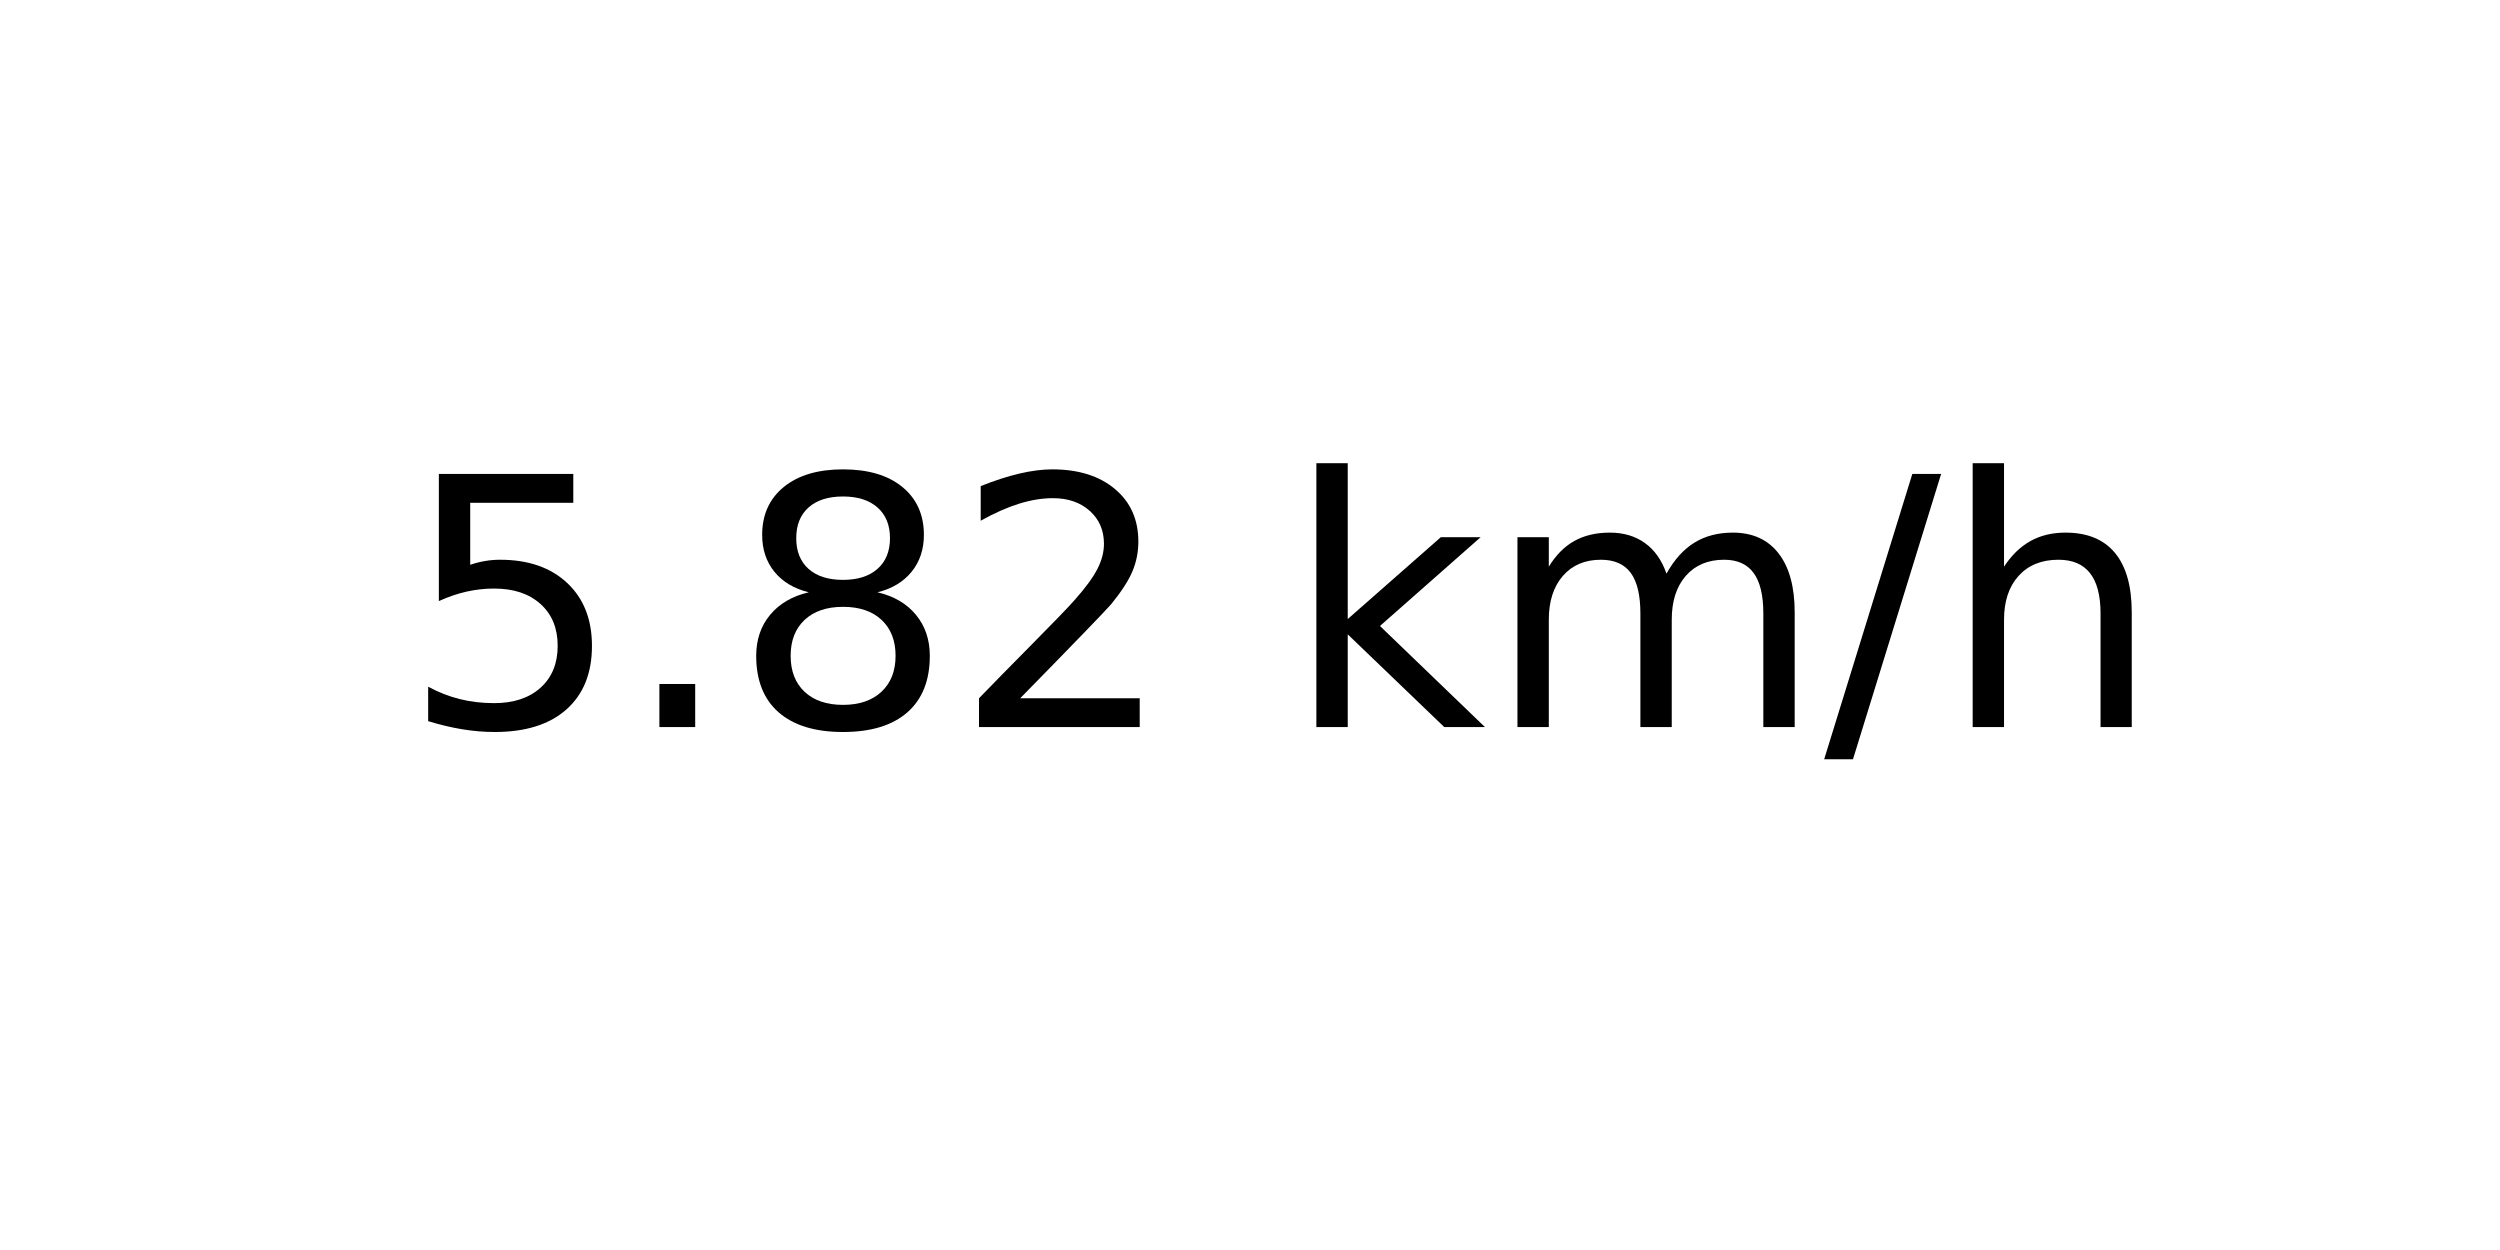
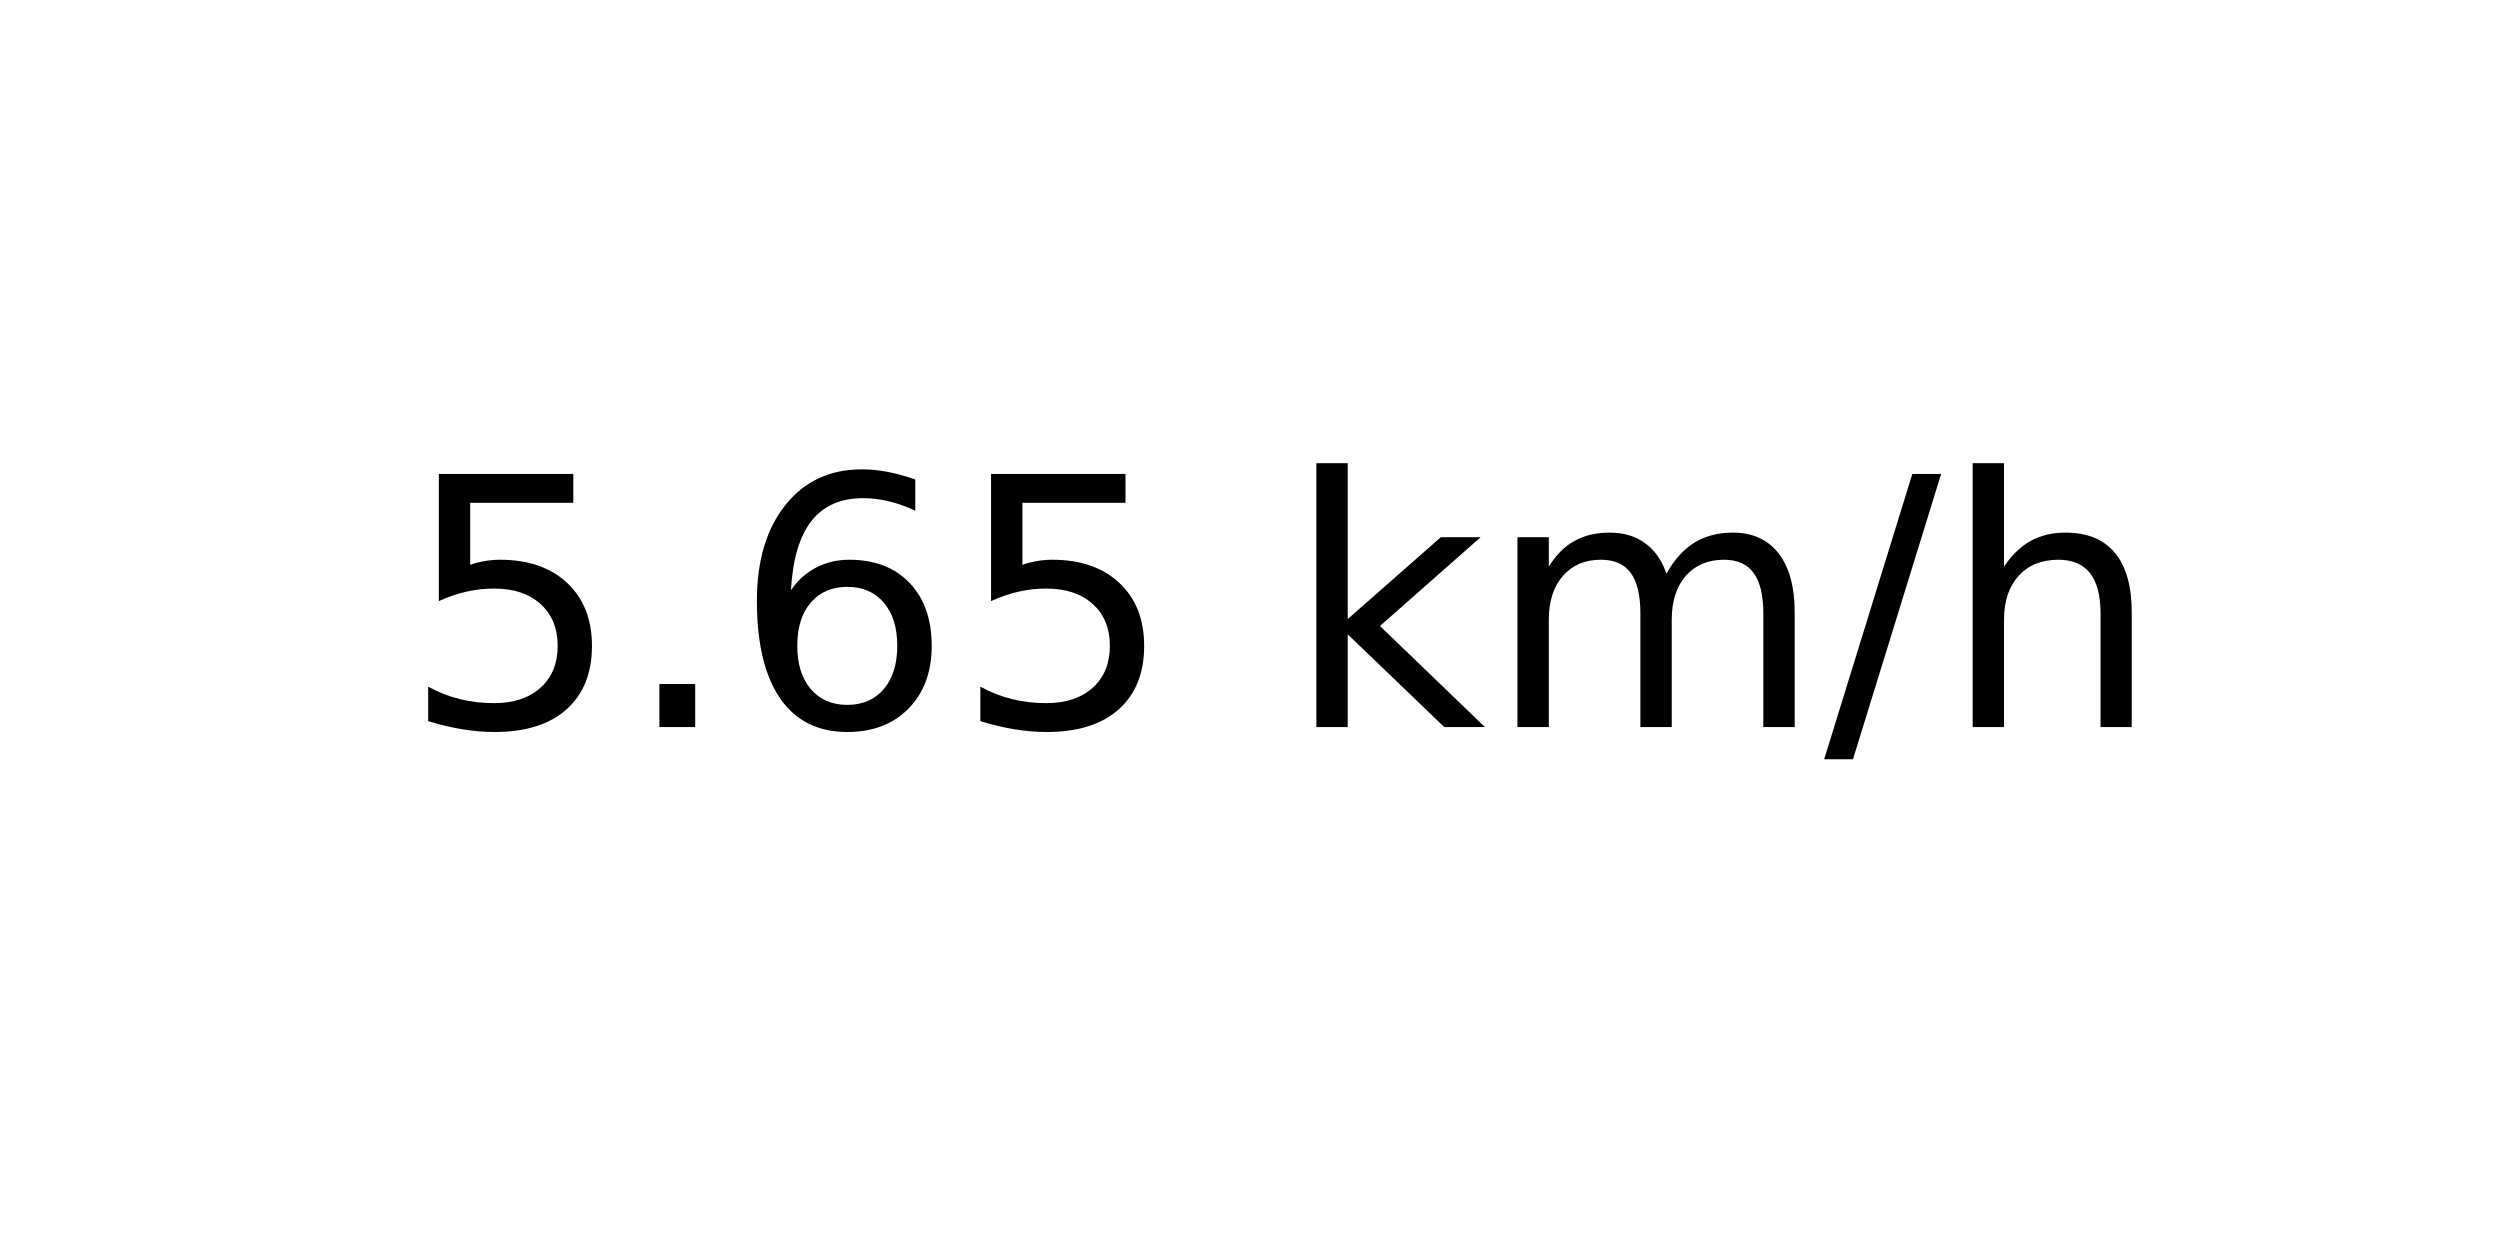
<svg xmlns="http://www.w3.org/2000/svg" xmlns:xlink="http://www.w3.org/1999/xlink" width="72pt" height="36pt" viewBox="0 0 72 36" version="1.1">
  <defs>
    <style type="text/css">*{stroke-linejoin: round; stroke-linecap: butt}</style>
  </defs>
  <g id="figure_1">
    <g id="axes_1">
      <g id="text_1">
        <g transform="translate(11.55937 20.93937) scale(0.1 -0.1)">
          <defs>
            <path id="DejaVuSans-35" d="M 691 4666  L 3169 4666  L 3169 4134  L 1269 4134  L 1269 2991  Q 1406 3038 1543 3061  Q 1681 3084 1819 3084  Q 2600 3084 3056 2656  Q 3513 2228 3513 1497  Q 3513 744 3044 326  Q 2575 -91 1722 -91  Q 1428 -91 1123 -41  Q 819 9 494 109  L 494 744  Q 775 591 1075 516  Q 1375 441 1709 441  Q 2250 441 2565 725  Q 2881 1009 2881 1497  Q 2881 1984 2565 2268  Q 2250 2553 1709 2553  Q 1456 2553 1204 2497  Q 953 2441 691 2322  L 691 4666  z " transform="scale(0.015625)" />
            <path id="DejaVuSans-2e" d="M 684 794  L 1344 794  L 1344 0  L 684 0  L 684 794  z " transform="scale(0.015625)" />
-             <path id="DejaVuSans-38" d="M 2034 2216  Q 1584 2216 1326 1975  Q 1069 1734 1069 1313  Q 1069 891 1326 650  Q 1584 409 2034 409  Q 2484 409 2743 651  Q 3003 894 3003 1313  Q 3003 1734 2745 1975  Q 2488 2216 2034 2216  z M 1403 2484  Q 997 2584 770 2862  Q 544 3141 544 3541  Q 544 4100 942 4425  Q 1341 4750 2034 4750  Q 2731 4750 3128 4425  Q 3525 4100 3525 3541  Q 3525 3141 3298 2862  Q 3072 2584 2669 2484  Q 3125 2378 3379 2068  Q 3634 1759 3634 1313  Q 3634 634 3220 271  Q 2806 -91 2034 -91  Q 1263 -91 848 271  Q 434 634 434 1313  Q 434 1759 690 2068  Q 947 2378 1403 2484  z M 1172 3481  Q 1172 3119 1398 2916  Q 1625 2713 2034 2713  Q 2441 2713 2670 2916  Q 2900 3119 2900 3481  Q 2900 3844 2670 4047  Q 2441 4250 2034 4250  Q 1625 4250 1398 4047  Q 1172 3844 1172 3481  z " transform="scale(0.015625)" />
-             <path id="DejaVuSans-32" d="M 1228 531  L 3431 531  L 3431 0  L 469 0  L 469 531  Q 828 903 1448 1529  Q 2069 2156 2228 2338  Q 2531 2678 2651 2914  Q 2772 3150 2772 3378  Q 2772 3750 2511 3984  Q 2250 4219 1831 4219  Q 1534 4219 1204 4116  Q 875 4013 500 3803  L 500 4441  Q 881 4594 1212 4672  Q 1544 4750 1819 4750  Q 2544 4750 2975 4387  Q 3406 4025 3406 3419  Q 3406 3131 3298 2873  Q 3191 2616 2906 2266  Q 2828 2175 2409 1742  Q 1991 1309 1228 531  z " transform="scale(0.015625)" />
+             <path id="DejaVuSans-36" d="M 2113 2584  Q 1688 2584 1439 2293  Q 1191 2003 1191 1497  Q 1191 994 1439 701  Q 1688 409 2113 409  Q 2538 409 2786 701  Q 3034 994 3034 1497  Q 3034 2003 2786 2293  Q 2538 2584 2113 2584  z M 3366 4563  L 3366 3988  Q 3128 4100 2886 4159  Q 2644 4219 2406 4219  Q 1781 4219 1451 3797  Q 1122 3375 1075 2522  Q 1259 2794 1537 2939  Q 1816 3084 2150 3084  Q 2853 3084 3261 2657  Q 3669 2231 3669 1497  Q 3669 778 3244 343  Q 2819 -91 2113 -91  Q 1303 -91 875 529  Q 447 1150 447 2328  Q 447 3434 972 4092  Q 1497 4750 2381 4750  Q 2619 4750 2861 4703  Q 3103 4656 3366 4563  z " transform="scale(0.015625)" />
            <path id="DejaVuSans-20" transform="scale(0.015625)" />
            <path id="DejaVuSans-6b" d="M 581 4863  L 1159 4863  L 1159 1991  L 2875 3500  L 3609 3500  L 1753 1863  L 3688 0  L 2938 0  L 1159 1709  L 1159 0  L 581 0  L 581 4863  z " transform="scale(0.015625)" />
            <path id="DejaVuSans-6d" d="M 3328 2828  Q 3544 3216 3844 3400  Q 4144 3584 4550 3584  Q 5097 3584 5394 3201  Q 5691 2819 5691 2113  L 5691 0  L 5113 0  L 5113 2094  Q 5113 2597 4934 2840  Q 4756 3084 4391 3084  Q 3944 3084 3684 2787  Q 3425 2491 3425 1978  L 3425 0  L 2847 0  L 2847 2094  Q 2847 2600 2669 2842  Q 2491 3084 2119 3084  Q 1678 3084 1418 2786  Q 1159 2488 1159 1978  L 1159 0  L 581 0  L 581 3500  L 1159 3500  L 1159 2956  Q 1356 3278 1631 3431  Q 1906 3584 2284 3584  Q 2666 3584 2933 3390  Q 3200 3197 3328 2828  z " transform="scale(0.015625)" />
            <path id="DejaVuSans-2f" d="M 1625 4666  L 2156 4666  L 531 -594  L 0 -594  L 1625 4666  z " transform="scale(0.015625)" />
            <path id="DejaVuSans-68" d="M 3513 2113  L 3513 0  L 2938 0  L 2938 2094  Q 2938 2591 2744 2837  Q 2550 3084 2163 3084  Q 1697 3084 1428 2787  Q 1159 2491 1159 1978  L 1159 0  L 581 0  L 581 4863  L 1159 4863  L 1159 2956  Q 1366 3272 1645 3428  Q 1925 3584 2291 3584  Q 2894 3584 3203 3211  Q 3513 2838 3513 2113  z " transform="scale(0.015625)" />
          </defs>
          <use xlink:href="#DejaVuSans-35" />
          <use xlink:href="#DejaVuSans-2e" x="63.623" />
-           <use xlink:href="#DejaVuSans-38" x="95.41" />
-           <use xlink:href="#DejaVuSans-32" x="159.033" />
+           <use xlink:href="#DejaVuSans-36" x="95.41" />
+           <use xlink:href="#DejaVuSans-35" x="159.033" />
          <use xlink:href="#DejaVuSans-20" x="222.656" />
          <use xlink:href="#DejaVuSans-6b" x="254.443" />
          <use xlink:href="#DejaVuSans-6d" x="312.354" />
          <use xlink:href="#DejaVuSans-2f" x="409.766" />
          <use xlink:href="#DejaVuSans-68" x="443.457" />
        </g>
      </g>
    </g>
  </g>
</svg>
